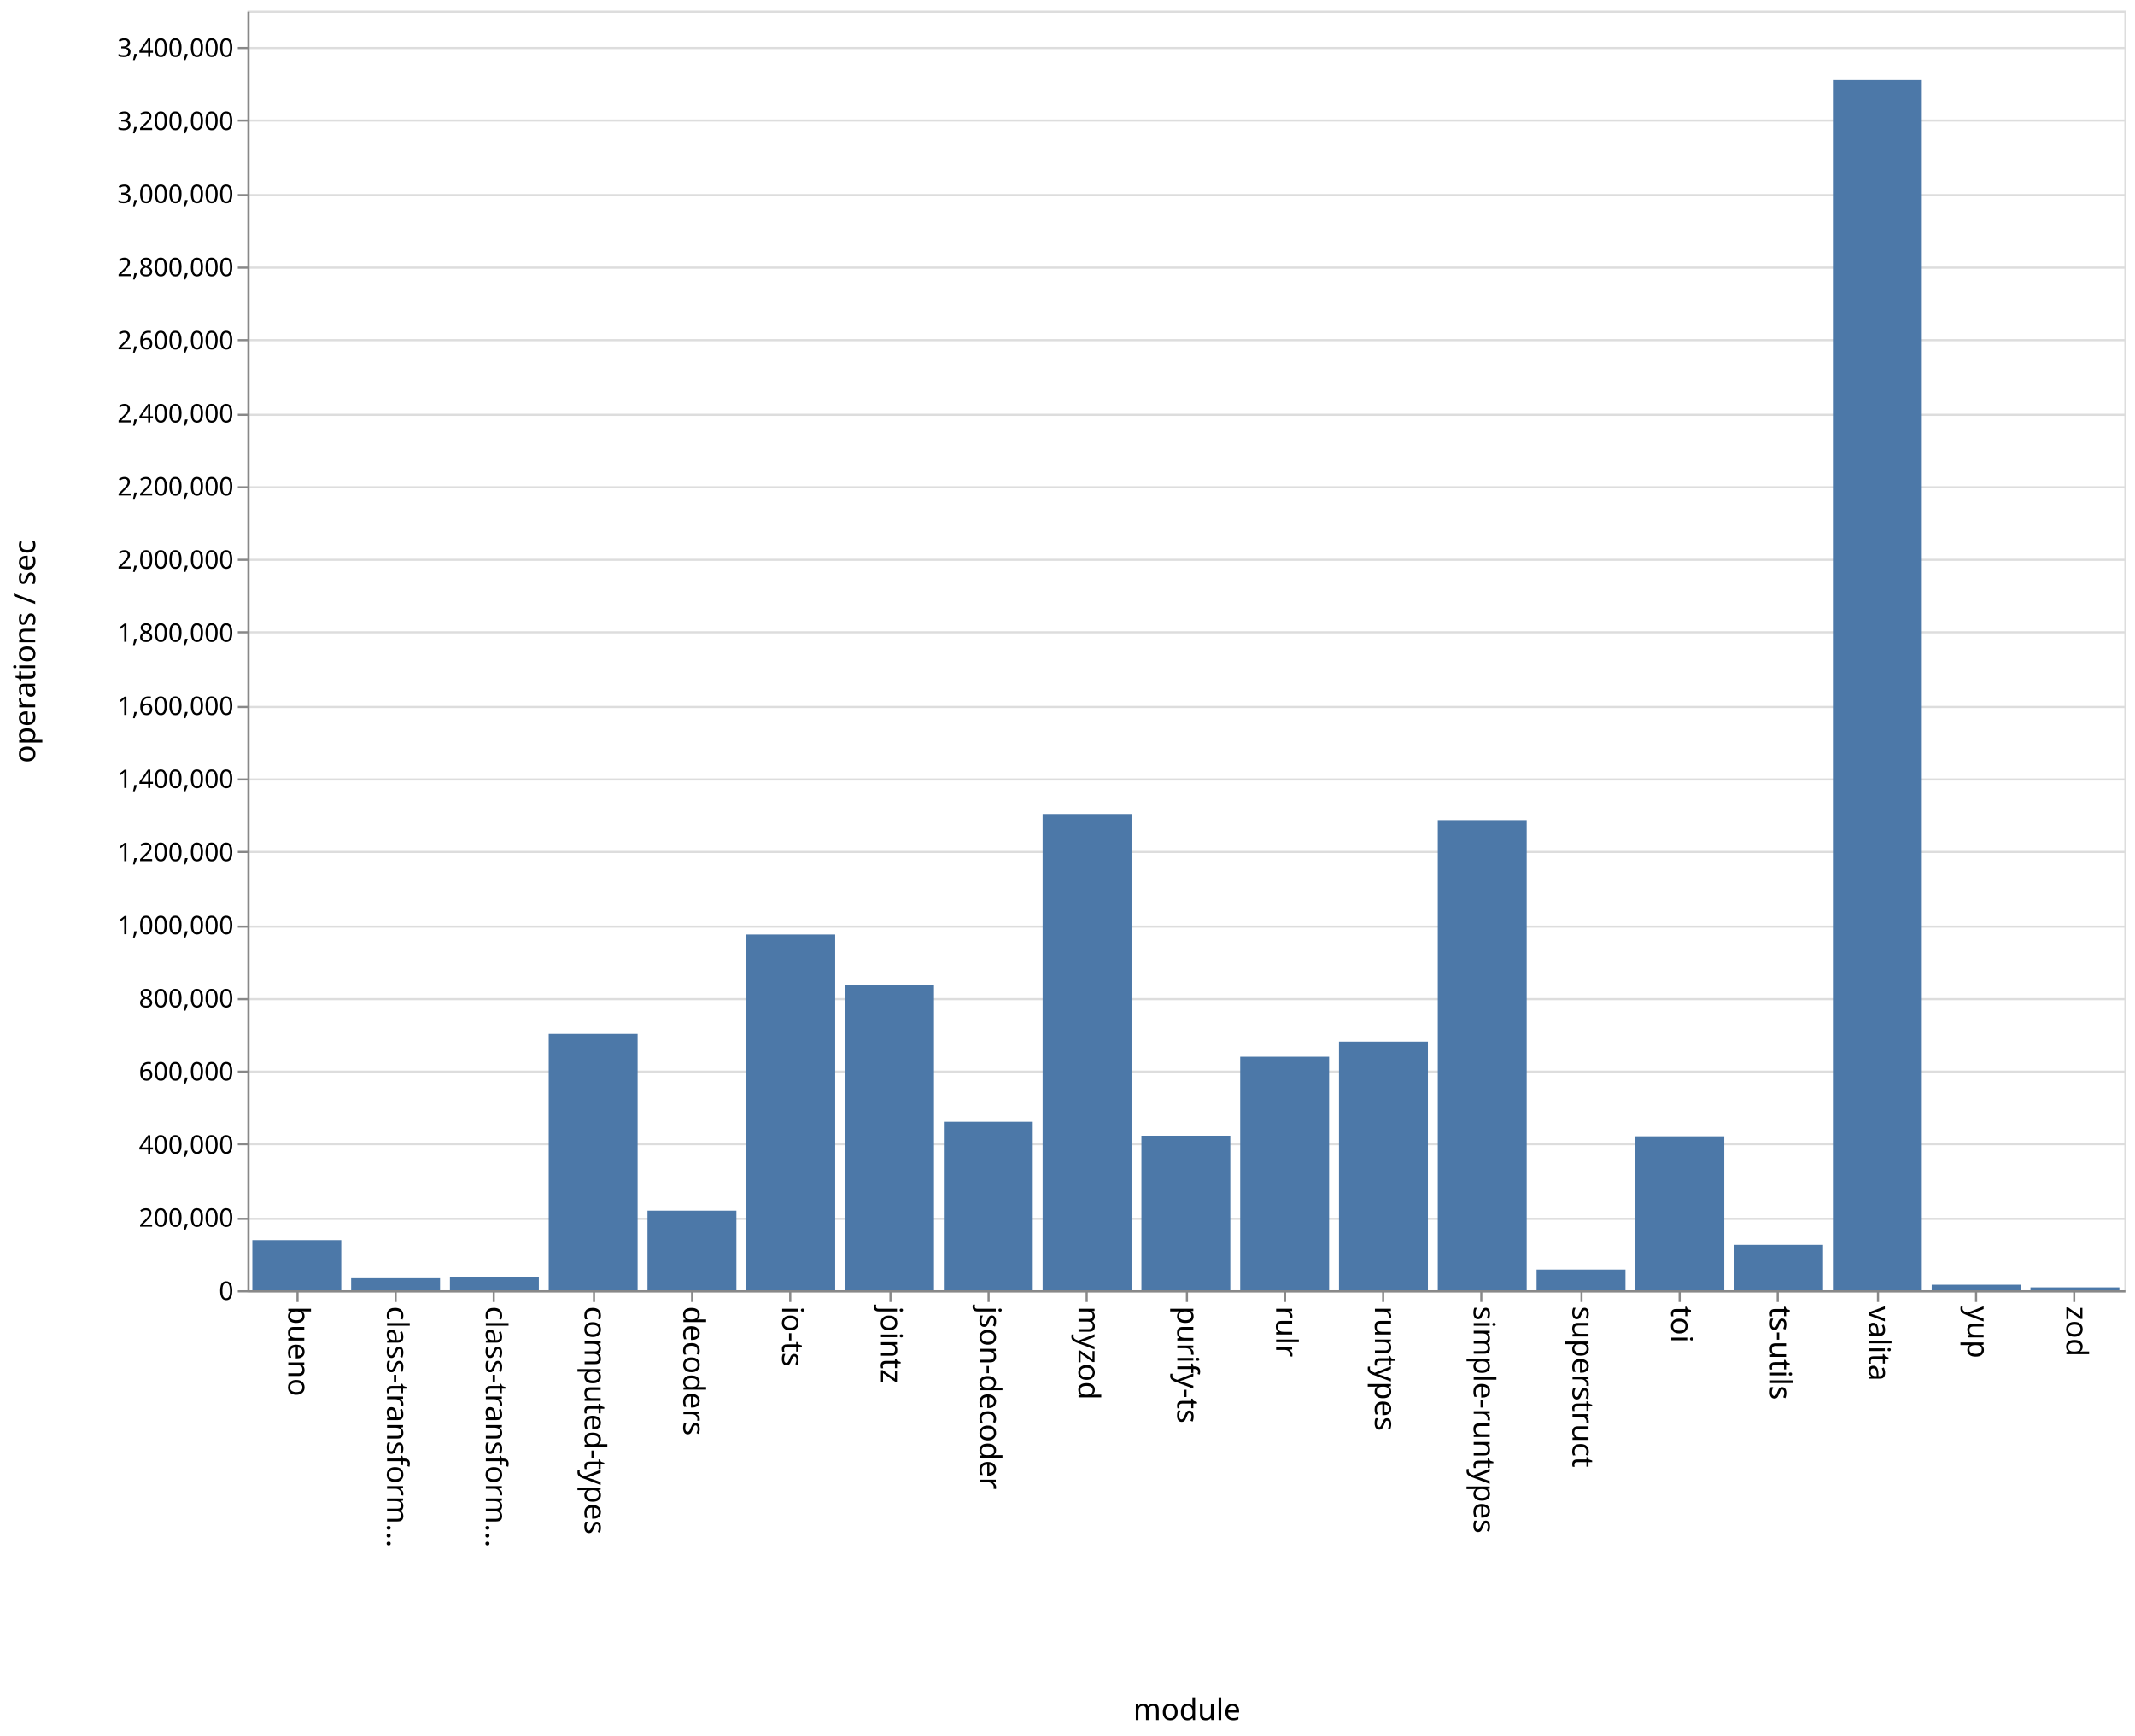
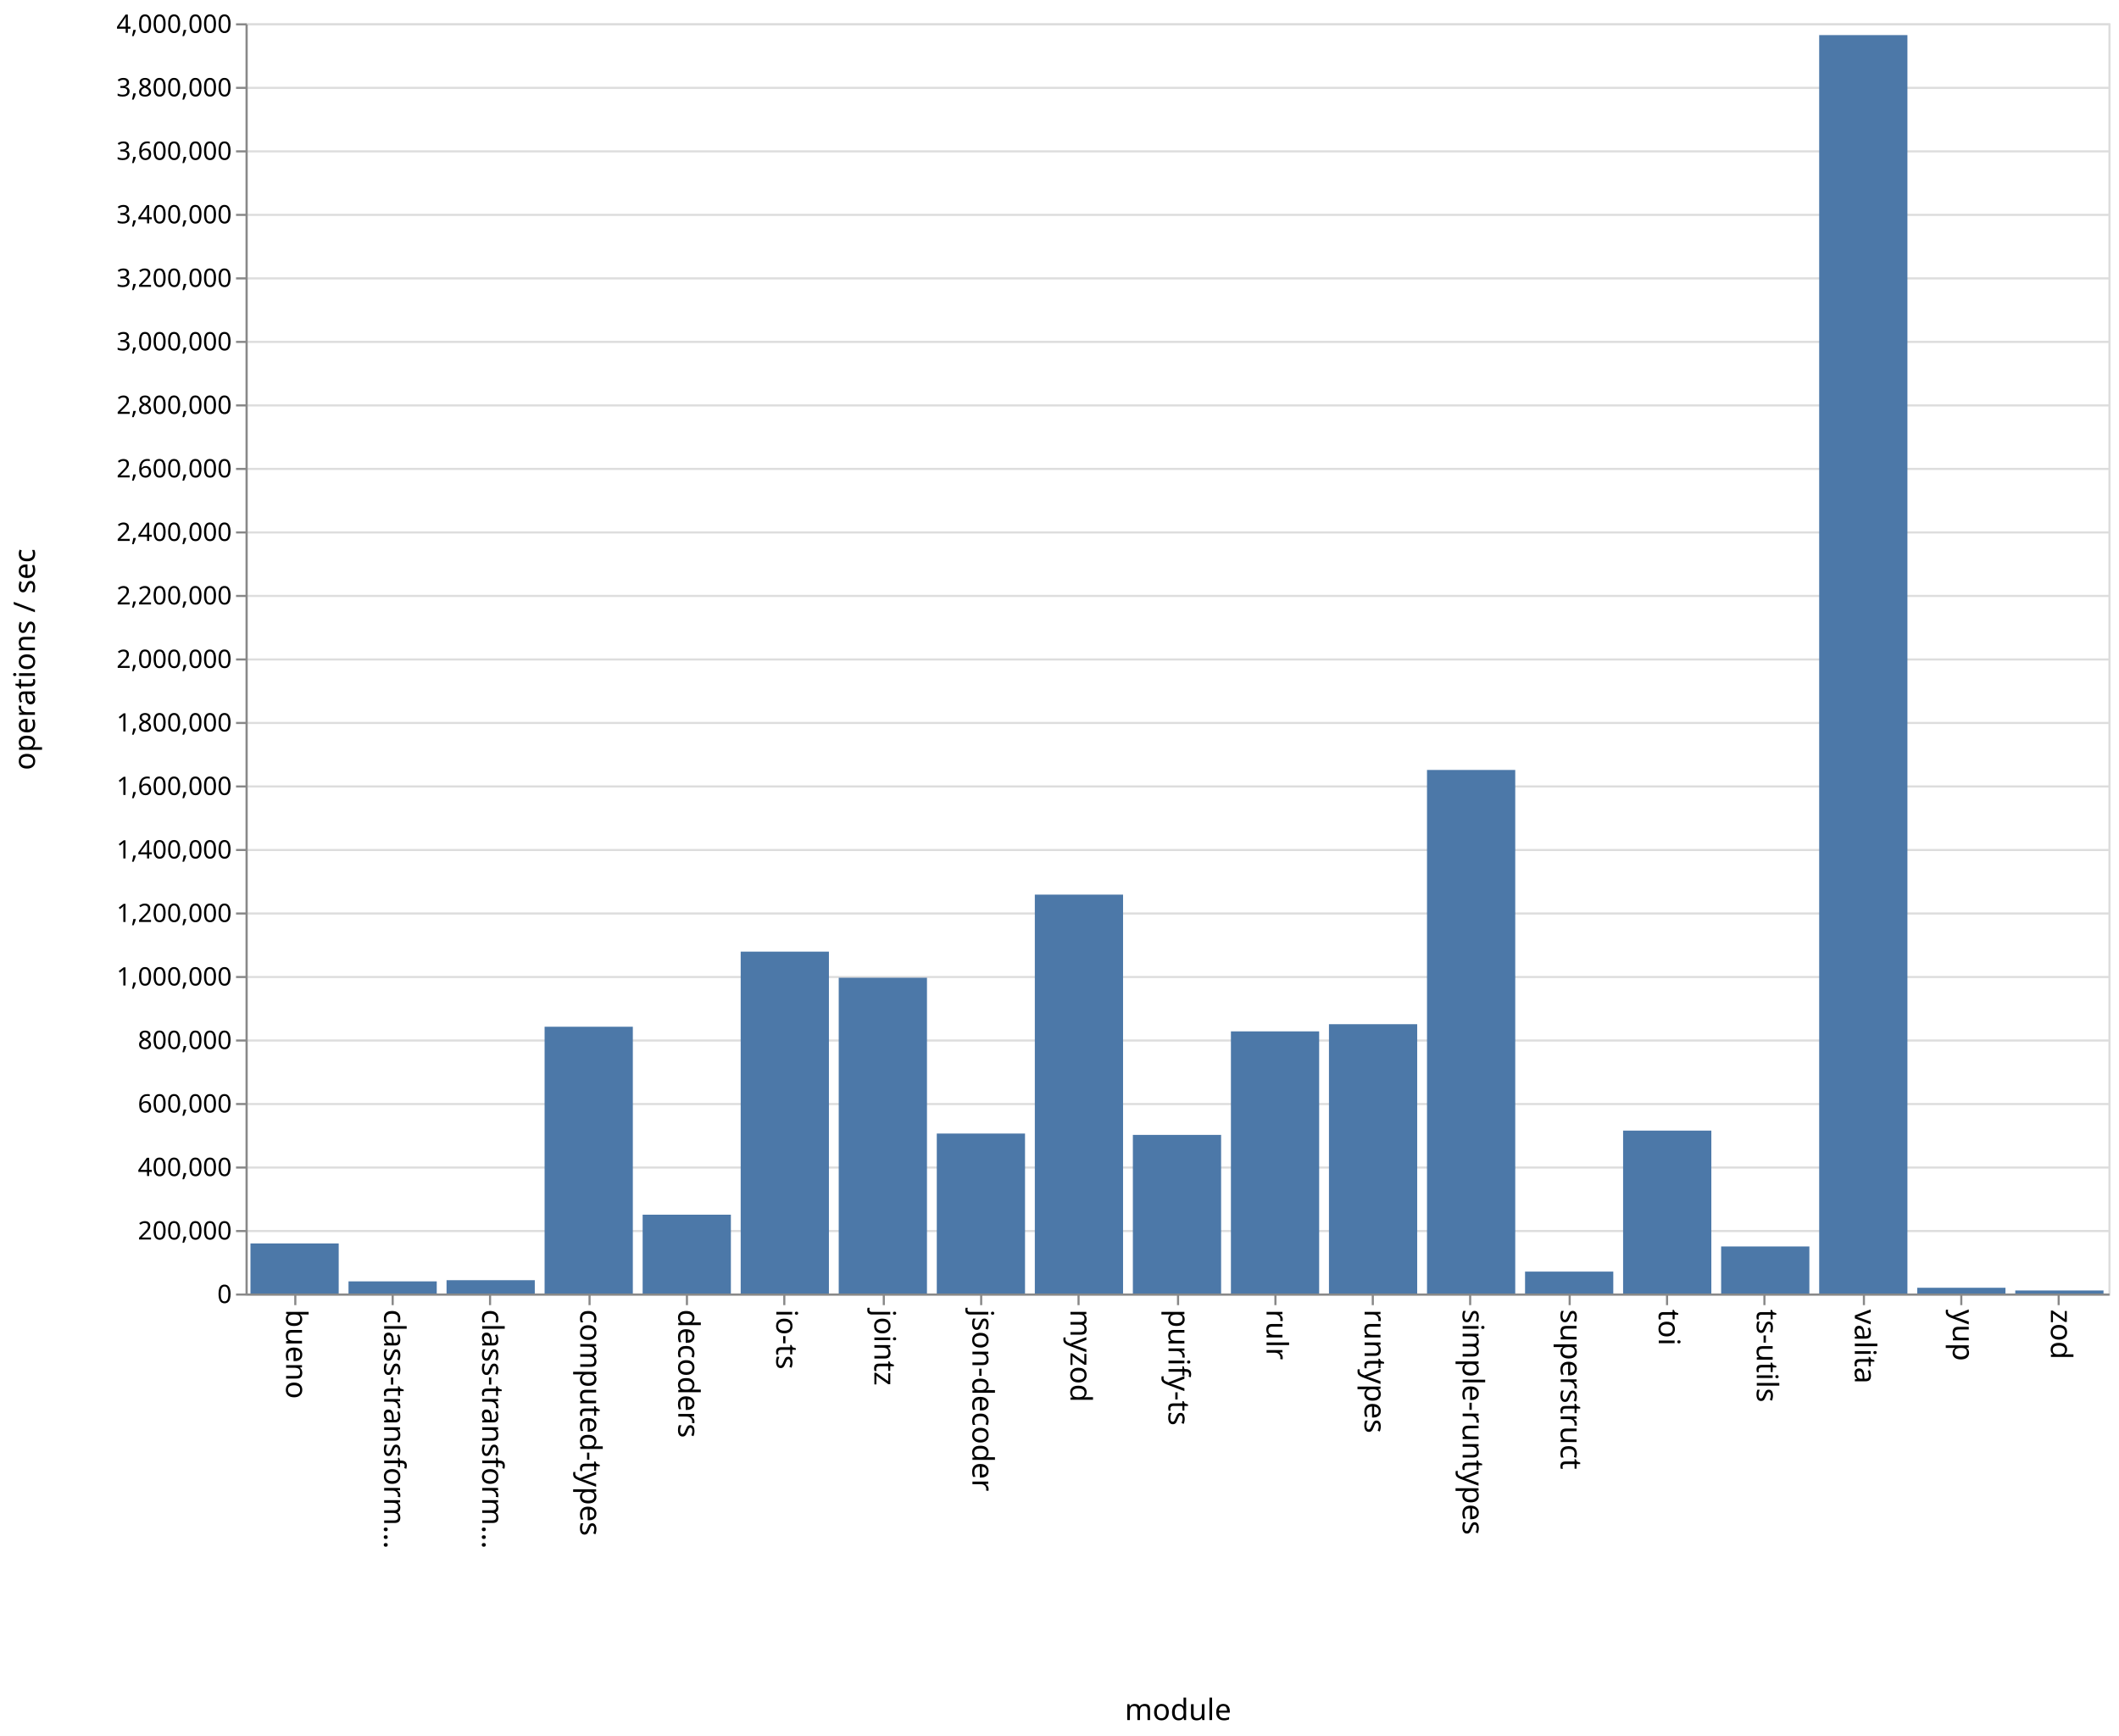
- <svg xmlns="http://www.w3.org/2000/svg" class="marks" width="1001" height="814">
-   <path fill="#fff" d="M0 0h1001v814H0z" />
+ <svg xmlns="http://www.w3.org/2000/svg" class="marks" width="1001" height="820">
+   <path fill="#fff" d="M0 0h1001v820H0z" />
  <g class="mark-group role-frame root" aria-roledescription="group mark container" fill="none" stroke-miterlimit="10">
-     <path class="background" aria-hidden="true" d="M116.5 5.5h880v600h-880z" stroke="#ddd" />
-     <g class="mark-group role-axis" aria-roledescription="axis" aria-label="Y-axis for a linear scale with values from 0 to 3,500,000">
-       <path class="background" aria-hidden="true" d="M116.5 5.5z" pointer-events="none" />
+     <path class="background" aria-hidden="true" d="M116.5 11.5h880v600h-880z" stroke="#ddd" />
+     <g class="mark-group role-axis" aria-roledescription="axis" aria-label="Y-axis for a linear scale with values from 0 to 4,000,000">
+       <path class="background" aria-hidden="true" d="M116.5 11.5z" pointer-events="none" />
      <g class="mark-rule role-axis-grid" pointer-events="none" stroke="#ddd">
-         <path d="M116.5 605.5h880M116.5 571.5h880M116.5 536.5h880M116.5 502.5h880M116.5 468.5h880M116.5 434.5h880M116.5 399.5h880M116.5 365.5h880M116.5 331.5h880M116.5 296.5h880M116.5 262.5h880M116.5 228.5h880M116.5 194.5h880M116.5 159.5h880M116.5 125.5h880M116.5 91.5h880M116.5 56.5h880M116.5 22.5h880" />
+         <path d="M116.5 611.5h880M116.5 581.5h880M116.5 551.5h880M116.5 521.5h880M116.5 491.5h880M116.5 461.5h880M116.5 431.5h880M116.5 401.5h880M116.5 371.5h880M116.5 341.5h880M116.5 311.5h880M116.5 281.5h880M116.5 251.5h880M116.5 221.5h880M116.5 191.5h880M116.5 161.5h880M116.5 131.5h880M116.5 101.5h880M116.5 71.5h880M116.5 41.5h880M116.5 11.5h880" />
      </g>
    </g>
    <g class="mark-group role-axis" aria-roledescription="axis" aria-label="X-axis titled 'module' for a discrete scale with 19 values: bueno, class-transformer-validator-async, class-transformer-validator-sync, computed-types, decoders, ending with zod">
-       <path class="background" aria-hidden="true" d="M116.5 605.5z" pointer-events="none" />
+       <path class="background" aria-hidden="true" d="M116.5 611.5z" pointer-events="none" />
      <g class="mark-rule role-axis-tick" pointer-events="none" stroke="#888">
-         <path d="M139.5 605.5v5M185.5 605.5v5M231.5 605.5v5M278.5 605.5v5M324.5 605.5v5M370.5 605.5v5M417.5 605.5v5M463.5 605.5v5M509.5 605.5v5M556.5 605.5v5M602.5 605.5v5M648.5 605.5v5M694.5 605.5v5M741.5 605.5v5M787.5 605.5v5M833.5 605.5v5M880.5 605.5v5M926.5 605.5v5M972.5 605.5v5" />
+         <path d="M139.5 611.5v5M185.5 611.5v5M231.5 611.5v5M278.5 611.5v5M324.5 611.5v5M370.5 611.5v5M417.5 611.5v5M463.5 611.5v5M509.5 611.5v5M556.5 611.5v5M602.5 611.5v5M648.5 611.5v5M694.5 611.5v5M741.5 611.5v5M787.5 611.5v5M833.5 611.5v5M880.5 611.5v5M926.5 611.5v5M972.5 611.5v5" />
      </g>
      <g class="mark-text role-axis-label" pointer-events="none" font-family="sans-serif" font-size="14" fill="#000">
-         <text transform="rotate(90 -238.671 373.829)">bueno</text>
-         <text transform="rotate(90 -215.513 396.987)">class-transform…</text>
-         <text transform="rotate(90 -192.355 420.145)">class-transform…</text>
-         <text transform="rotate(90 -169.197 443.303)">computed-types</text>
-         <text transform="rotate(90 -146.04 466.46)">decoders</text>
-         <text transform="rotate(90 -122.882 489.618)">io-ts</text>
-         <text transform="rotate(90 -99.724 512.776)">jointz</text>
-         <text transform="rotate(90 -76.566 535.934)">json-decoder</text>
-         <text transform="rotate(90 -53.408 559.092)">myzod</text>
-         <text transform="rotate(90 -30.25 582.25)">purify-ts</text>
-         <text transform="rotate(90 -7.092 605.408)">rulr</text>
-         <text transform="rotate(90 16.066 628.566)">runtypes</text>
-         <text transform="rotate(90 39.224 651.724)">simple-runtypes</text>
-         <text transform="rotate(90 62.382 674.882)">superstruct</text>
-         <text transform="rotate(90 85.54 698.04)">toi</text>
-         <text transform="rotate(90 108.697 721.197)">ts-utils</text>
-         <text transform="rotate(90 131.855 744.355)">valita</text>
-         <text transform="rotate(90 155.013 767.513)">yup</text>
-         <text transform="rotate(90 178.171 790.671)">zod</text>
+         <text transform="rotate(90 -241.671 376.829)">bueno</text>
+         <text transform="rotate(90 -218.513 399.987)">class-transform…</text>
+         <text transform="rotate(90 -195.355 423.145)">class-transform…</text>
+         <text transform="rotate(90 -172.197 446.303)">computed-types</text>
+         <text transform="rotate(90 -149.04 469.46)">decoders</text>
+         <text transform="rotate(90 -125.882 492.618)">io-ts</text>
+         <text transform="rotate(90 -102.724 515.776)">jointz</text>
+         <text transform="rotate(90 -79.566 538.934)">json-decoder</text>
+         <text transform="rotate(90 -56.408 562.092)">myzod</text>
+         <text transform="rotate(90 -33.25 585.25)">purify-ts</text>
+         <text transform="rotate(90 -10.092 608.408)">rulr</text>
+         <text transform="rotate(90 13.066 631.566)">runtypes</text>
+         <text transform="rotate(90 36.224 654.724)">simple-runtypes</text>
+         <text transform="rotate(90 59.382 677.882)">superstruct</text>
+         <text transform="rotate(90 82.54 701.04)">toi</text>
+         <text transform="rotate(90 105.697 724.197)">ts-utils</text>
+         <text transform="rotate(90 128.855 747.355)">valita</text>
+         <text transform="rotate(90 152.013 770.513)">yup</text>
+         <text transform="rotate(90 175.171 793.671)">zod</text>
      </g>
-       <path stroke="#888" d="M116.5 605.5h880" pointer-events="none" />
-       <text text-anchor="middle" transform="translate(556.5 806.5)" font-family="sans-serif" font-size="14" fill="#000" pointer-events="none">module</text>
+       <path stroke="#888" d="M116.5 611.5h880" pointer-events="none" />
+       <text text-anchor="middle" transform="translate(556.5 812.5)" font-family="sans-serif" font-size="14" fill="#000" pointer-events="none">module</text>
    </g>
-     <g class="mark-group role-axis" aria-roledescription="axis" aria-label="Y-axis titled 'operations / sec' for a linear scale with values from 0 to 3,500,000">
-       <path class="background" aria-hidden="true" d="M116.5 5.5z" pointer-events="none" />
+     <g class="mark-group role-axis" aria-roledescription="axis" aria-label="Y-axis titled 'operations / sec' for a linear scale with values from 0 to 4,000,000">
+       <path class="background" aria-hidden="true" d="M116.5 11.5z" pointer-events="none" />
      <g class="mark-rule role-axis-tick" pointer-events="none" stroke="#888">
-         <path d="M116.5 605.5h-5M116.5 571.5h-5M116.5 536.5h-5M116.5 502.5h-5M116.5 468.5h-5M116.5 434.5h-5M116.5 399.5h-5M116.5 365.5h-5M116.5 331.5h-5M116.5 296.5h-5M116.5 262.5h-5M116.5 228.5h-5M116.5 194.5h-5M116.5 159.5h-5M116.5 125.5h-5M116.5 91.5h-5M116.5 56.5h-5M116.5 22.5h-5" />
+         <path d="M116.5 611.5h-5M116.5 581.5h-5M116.5 551.5h-5M116.5 521.5h-5M116.5 491.5h-5M116.5 461.5h-5M116.5 431.5h-5M116.5 401.5h-5M116.5 371.5h-5M116.5 341.5h-5M116.5 311.5h-5M116.5 281.5h-5M116.5 251.5h-5M116.5 221.5h-5M116.5 191.5h-5M116.5 161.5h-5M116.5 131.5h-5M116.5 101.5h-5M116.5 71.5h-5M116.5 41.5h-5M116.5 11.5h-5" />
      </g>
      <g class="mark-text role-axis-label" pointer-events="none" text-anchor="end" font-family="sans-serif" font-size="12" fill="#000">
-         <text transform="translate(109.5 609.5)">0</text>
-         <text transform="translate(109.5 575.214)">200,000</text>
-         <text transform="translate(109.5 540.929)">400,000</text>
-         <text transform="translate(109.5 506.643)">600,000</text>
-         <text transform="translate(109.5 472.357)">800,000</text>
-         <text transform="translate(109.5 438.071)">1,000,000</text>
-         <text transform="translate(109.5 403.786)">1,200,000</text>
-         <text transform="translate(109.5 369.5)">1,400,000</text>
-         <text transform="translate(109.5 335.214)">1,600,000</text>
-         <text transform="translate(109.5 300.929)">1,800,000</text>
-         <text transform="translate(109.5 266.643)">2,000,000</text>
-         <text transform="translate(109.5 232.357)">2,200,000</text>
-         <text transform="translate(109.5 198.071)">2,400,000</text>
-         <text transform="translate(109.5 163.786)">2,600,000</text>
-         <text transform="translate(109.5 129.5)">2,800,000</text>
-         <text transform="translate(109.5 95.214)">3,000,000</text>
-         <text transform="translate(109.5 60.929)">3,200,000</text>
-         <text transform="translate(109.5 26.643)">3,400,000</text>
+         <text transform="translate(109.5 615.5)">0</text>
+         <text transform="translate(109.5 585.5)">200,000</text>
+         <text transform="translate(109.5 555.5)">400,000</text>
+         <text transform="translate(109.5 525.5)">600,000</text>
+         <text transform="translate(109.5 495.5)">800,000</text>
+         <text transform="translate(109.5 465.5)">1,000,000</text>
+         <text transform="translate(109.5 435.5)">1,200,000</text>
+         <text transform="translate(109.5 405.5)">1,400,000</text>
+         <text transform="translate(109.5 375.5)">1,600,000</text>
+         <text transform="translate(109.5 345.5)">1,800,000</text>
+         <text transform="translate(109.5 315.5)">2,000,000</text>
+         <text transform="translate(109.5 285.5)">2,200,000</text>
+         <text transform="translate(109.5 255.5)">2,400,000</text>
+         <text transform="translate(109.5 225.5)">2,600,000</text>
+         <text transform="translate(109.5 195.5)">2,800,000</text>
+         <text transform="translate(109.5 165.5)">3,000,000</text>
+         <text transform="translate(109.5 135.5)">3,200,000</text>
+         <text transform="translate(109.5 105.5)">3,400,000</text>
+         <text transform="translate(109.5 75.5)">3,600,000</text>
+         <text transform="translate(109.5 45.5)">3,800,000</text>
+         <text transform="translate(109.5 15.5)">4,000,000</text>
      </g>
-       <path stroke="#888" d="M116.5 605.5V5.5" pointer-events="none" />
-       <text text-anchor="middle" transform="rotate(-90 161 144.5)" font-family="sans-serif" font-size="14" fill="#000" pointer-events="none">operations / sec</text>
+       <path stroke="#888" d="M116.5 611.5v-600" pointer-events="none" />
+       <text text-anchor="middle" transform="rotate(-90 164 147.5)" font-family="sans-serif" font-size="14" fill="#000" pointer-events="none">operations / sec</text>
    </g>
    <g class="mark-rect role-mark marks" aria-roledescription="rect mark container" fill="#4c78a8">
-       <path d="M118.316 581.493H160V605h-41.684zM164.632 599.358h41.684V605h-41.684zM210.947 598.857h41.685V605h-41.685zM257.263 484.778h41.684V605h-41.684zM303.579 567.656h41.684V605H303.58zM349.895 438.184h41.684V605h-41.684zM396.21 461.921h41.685V605H396.21zM442.526 525.994h41.685V605h-41.685zM488.842 381.685h41.684V605h-41.684zM535.158 532.534h41.684V605h-41.684zM581.474 495.513h41.684V605h-41.684zM627.79 488.405h41.684V605h-41.685zM674.105 384.547h41.684V605h-41.684zM720.421 595.296h41.684V605h-41.684zM766.737 532.808h41.684V605h-41.684zM813.053 583.709h41.684V605h-41.684zM859.368 37.584h41.685V605h-41.685zM905.684 602.402h41.684V605h-41.684zM952 603.638h41.684V605H952z" />
+       <path d="M118.316 587.352H160V611h-41.684zM164.632 605.285h41.684V611h-41.684zM210.947 604.707h41.685V611h-41.685zM257.263 484.997h41.684V611h-41.684zM303.579 573.773h41.684V611H303.58zM349.895 449.508h41.684V611h-41.684zM396.21 461.836h41.685V611H396.21zM442.526 535.453h41.685V611h-41.685zM488.842 422.58h41.684V611h-41.684zM535.158 536.095h41.684V611h-41.684zM581.474 487.174h41.684V611h-41.684zM627.79 483.793h41.684V611h-41.685zM674.105 363.695h41.684V611h-41.684zM720.421 600.658h41.684V611h-41.684zM766.737 534.057h41.684V611h-41.684zM813.053 588.775h41.684V611h-41.684zM859.368 16.588h41.685V611h-41.685zM905.684 608.287h41.684V611h-41.684zM952 609.58h41.684V611H952z" />
    </g>
  </g>
</svg>
